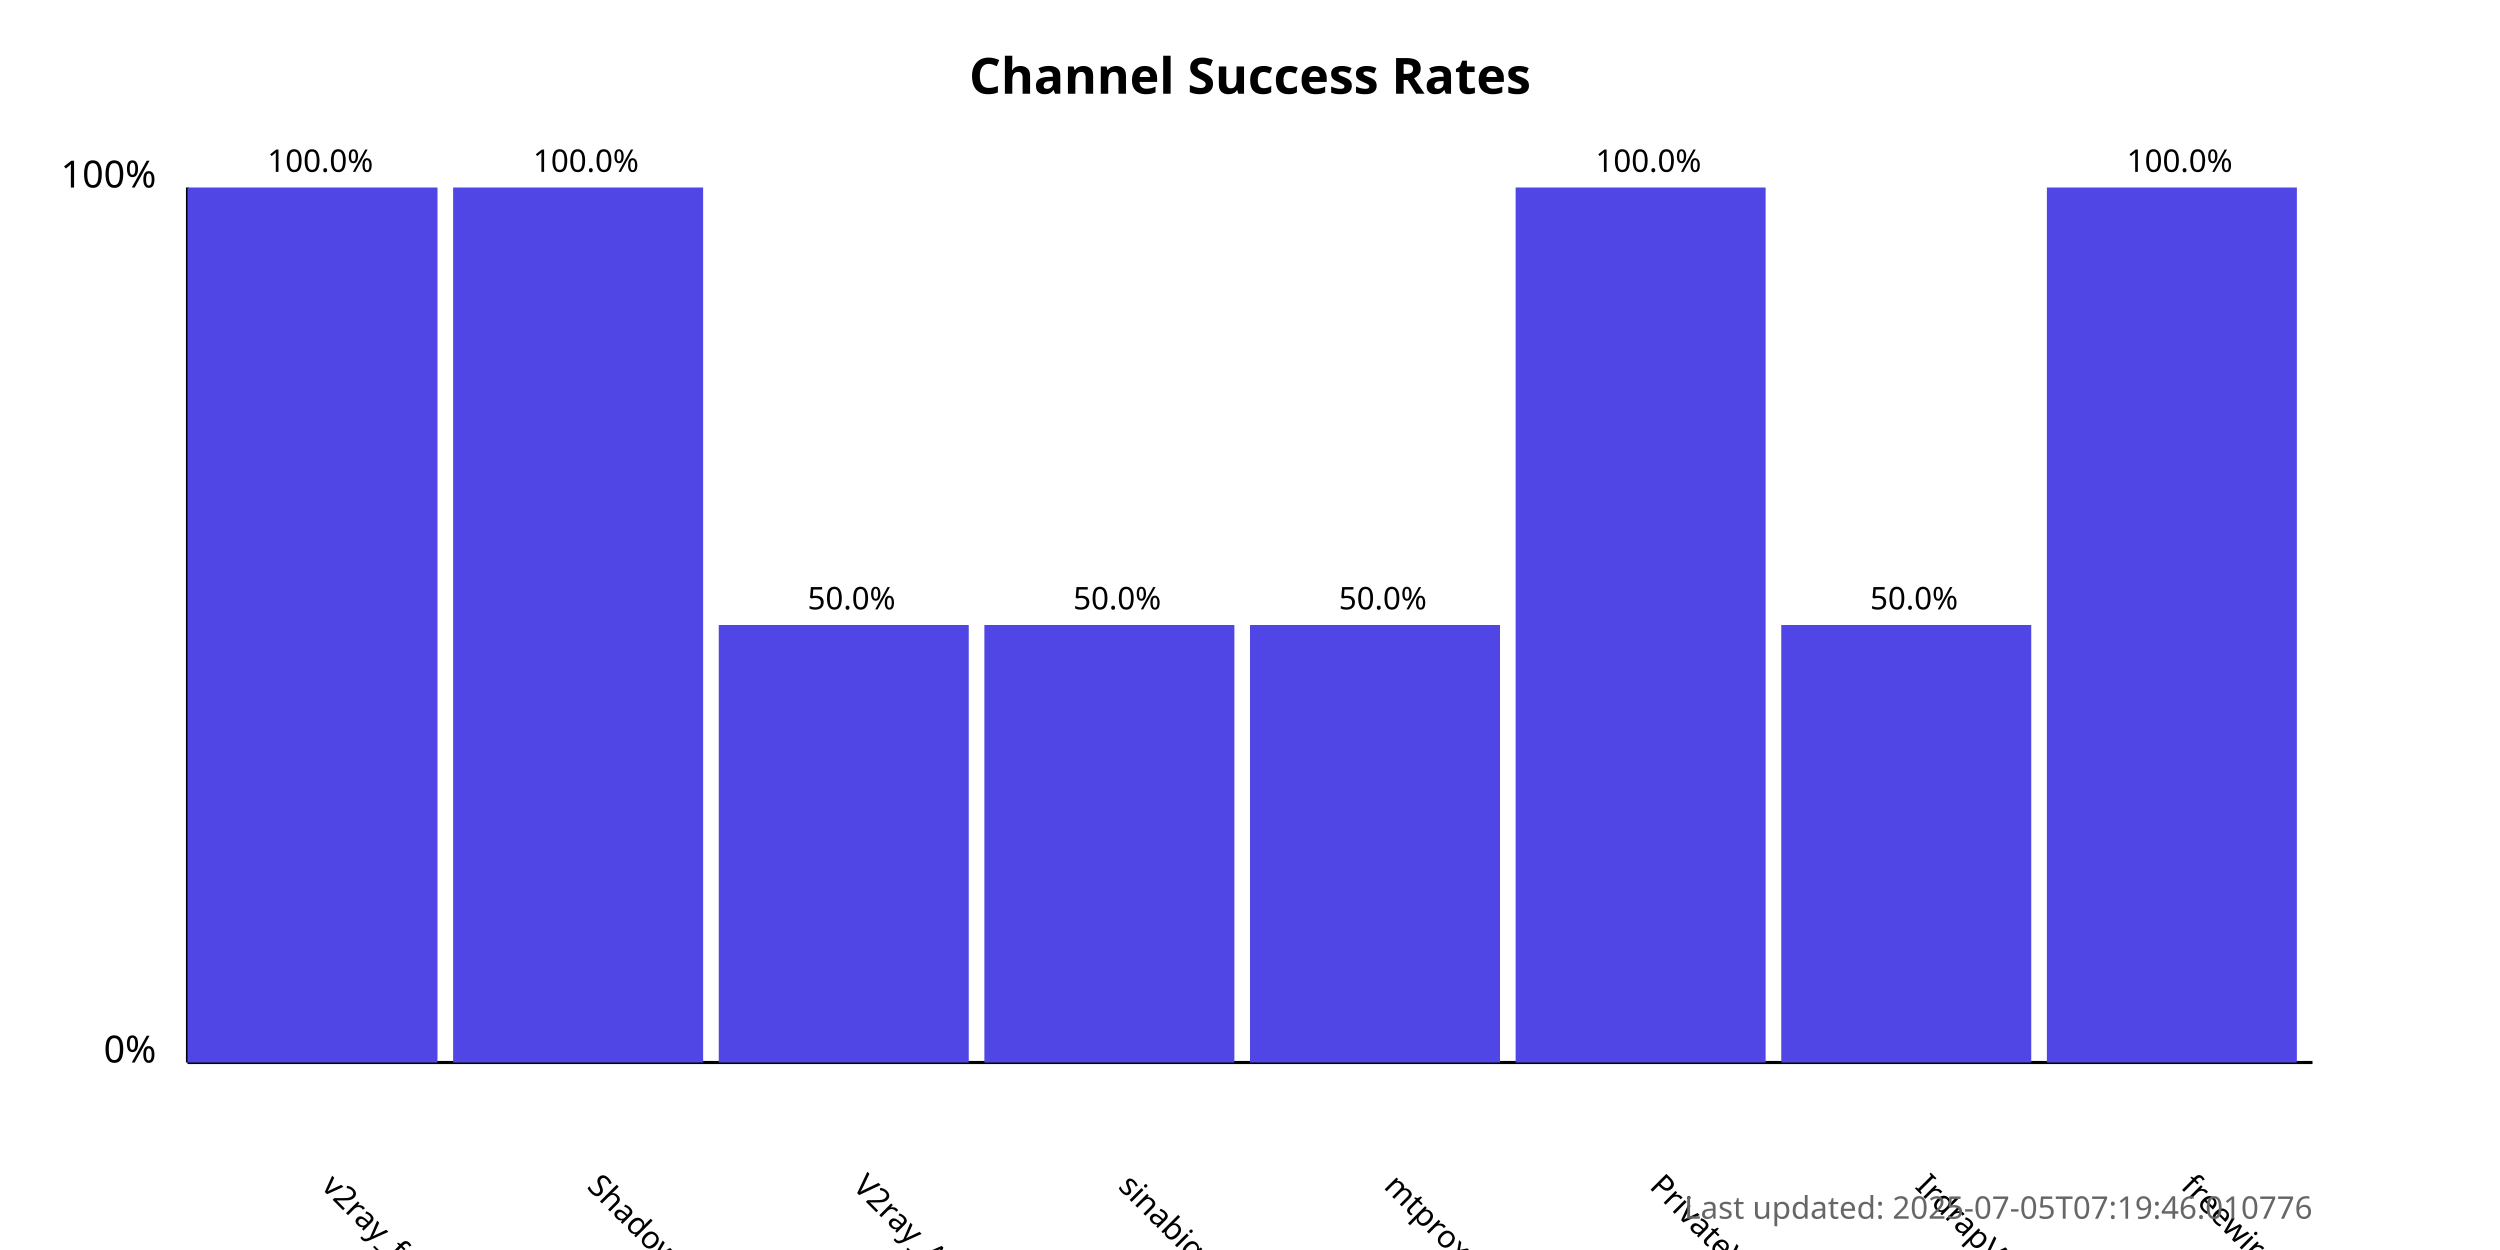
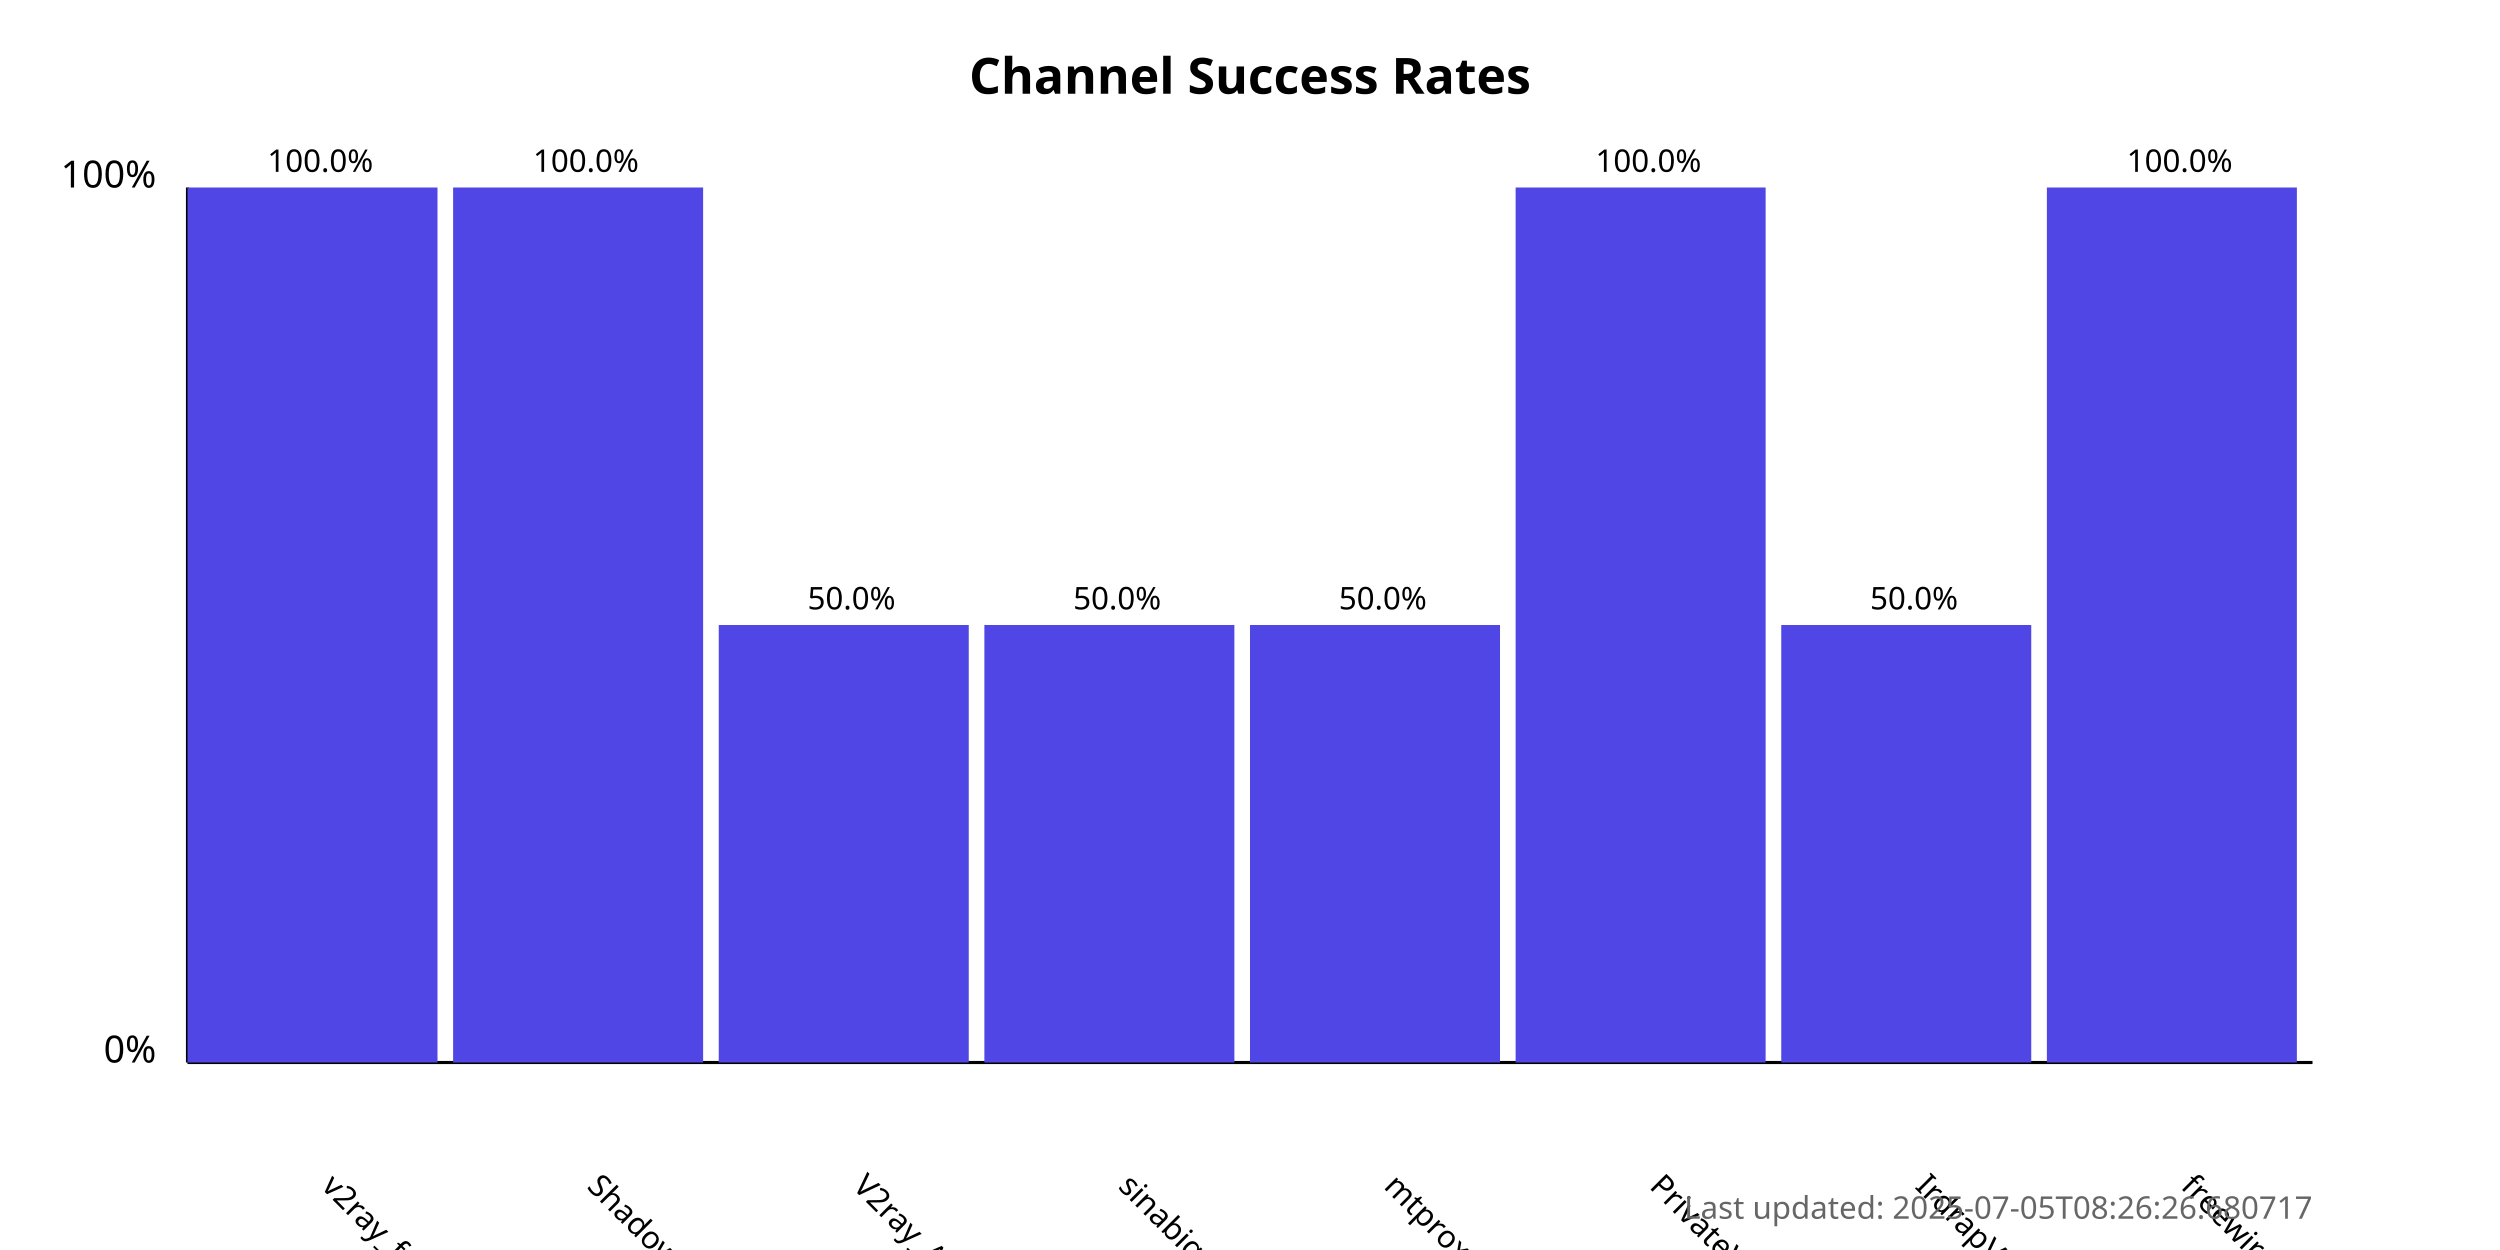
<svg xmlns="http://www.w3.org/2000/svg" width="800" height="400">
  <style>
            .chart-title { font: bold 16px sans-serif; }
            .axis-label { font: 12px sans-serif; }
            .tick-label { font: 10px sans-serif; }
            .bar { fill: #4f46e5; }
            .bar:hover { fill: #6366f1; }
            .timestamp { font: 10px sans-serif; fill: #666; }
        </style>
  <text x="400.0" y="30" text-anchor="middle" class="chart-title">
            Channel Success Rates
        </text>
  <line x1="60" y1="340" x2="60" y2="60" stroke="black" stroke-width="1" />
  <line x1="60" y1="340" x2="740" y2="340" stroke="black" stroke-width="1" />
  <text x="50" y="340" text-anchor="end" class="axis-label">0%</text>
  <text x="50" y="60" text-anchor="end" class="axis-label">100%</text>
  <g>
    <rect x="60" y="60.0" width="80.0" height="280.0" class="bar" />
    <text x="102.5" y="380" transform="rotate(45, 102.5, 380)" text-anchor="start" class="tick-label">
                v2ray_free_conf
            </text>
    <text x="102.5" y="55.0" text-anchor="middle" class="tick-label">
                100.0%
            </text>
  </g>
  <g>
    <rect x="145.0" y="60.0" width="80.0" height="280.0" class="bar" />
    <text x="187.5" y="380" transform="rotate(45, 187.5, 380)" text-anchor="start" class="tick-label">
                ShadowProxy66
            </text>
    <text x="187.5" y="55.0" text-anchor="middle" class="tick-label">
                100.0%
            </text>
  </g>
  <g>
    <rect x="230.0" y="200.0" width="80.0" height="140.0" class="bar" />
    <text x="272.5" y="380" transform="rotate(45, 272.5, 380)" text-anchor="start" class="tick-label">
                V2ray_Alpha
            </text>
    <text x="272.5" y="195.0" text-anchor="middle" class="tick-label">
                50.0%
            </text>
  </g>
  <g>
    <rect x="315.0" y="200.0" width="80.0" height="140.0" class="bar" />
    <text x="357.5" y="380" transform="rotate(45, 357.5, 380)" text-anchor="start" class="tick-label">
                sinabigo
            </text>
    <text x="357.5" y="195.0" text-anchor="middle" class="tick-label">
                50.0%
            </text>
  </g>
  <g>
    <rect x="400.0" y="200.0" width="80.0" height="140.0" class="bar" />
    <text x="442.5" y="380" transform="rotate(45, 442.5, 380)" text-anchor="start" class="tick-label">
                mtproxy_lists
            </text>
    <text x="442.5" y="195.0" text-anchor="middle" class="tick-label">
                50.0%
            </text>
  </g>
  <g>
    <rect x="485.0" y="60.0" width="80.0" height="280.0" class="bar" />
    <text x="527.5" y="380" transform="rotate(45, 527.5, 380)" text-anchor="start" class="tick-label">
                PrivateVPNs
            </text>
    <text x="527.5" y="55.0" text-anchor="middle" class="tick-label">
                100.0%
            </text>
  </g>
  <g>
    <rect x="570.0" y="200.0" width="80.0" height="140.0" class="bar" />
    <text x="612.5" y="380" transform="rotate(45, 612.5, 380)" text-anchor="start" class="tick-label">
                IrdrapVPNnews
            </text>
    <text x="612.5" y="195.0" text-anchor="middle" class="tick-label">
                50.0%
            </text>
  </g>
  <g>
    <rect x="655.0" y="60.0" width="80.0" height="280.0" class="bar" />
    <text x="697.5" y="380" transform="rotate(45, 697.5, 380)" text-anchor="start" class="tick-label">
                freewireguard
            </text>
    <text x="697.5" y="55.0" text-anchor="middle" class="tick-label">
                100.0%
            </text>
  </g>
  <text x="740" y="390" text-anchor="end" class="timestamp">
-             Last updated: 2025-07-05T07:19:46.010776
+             Last updated: 2025-07-05T08:26:26.680717
        </text>
</svg>
